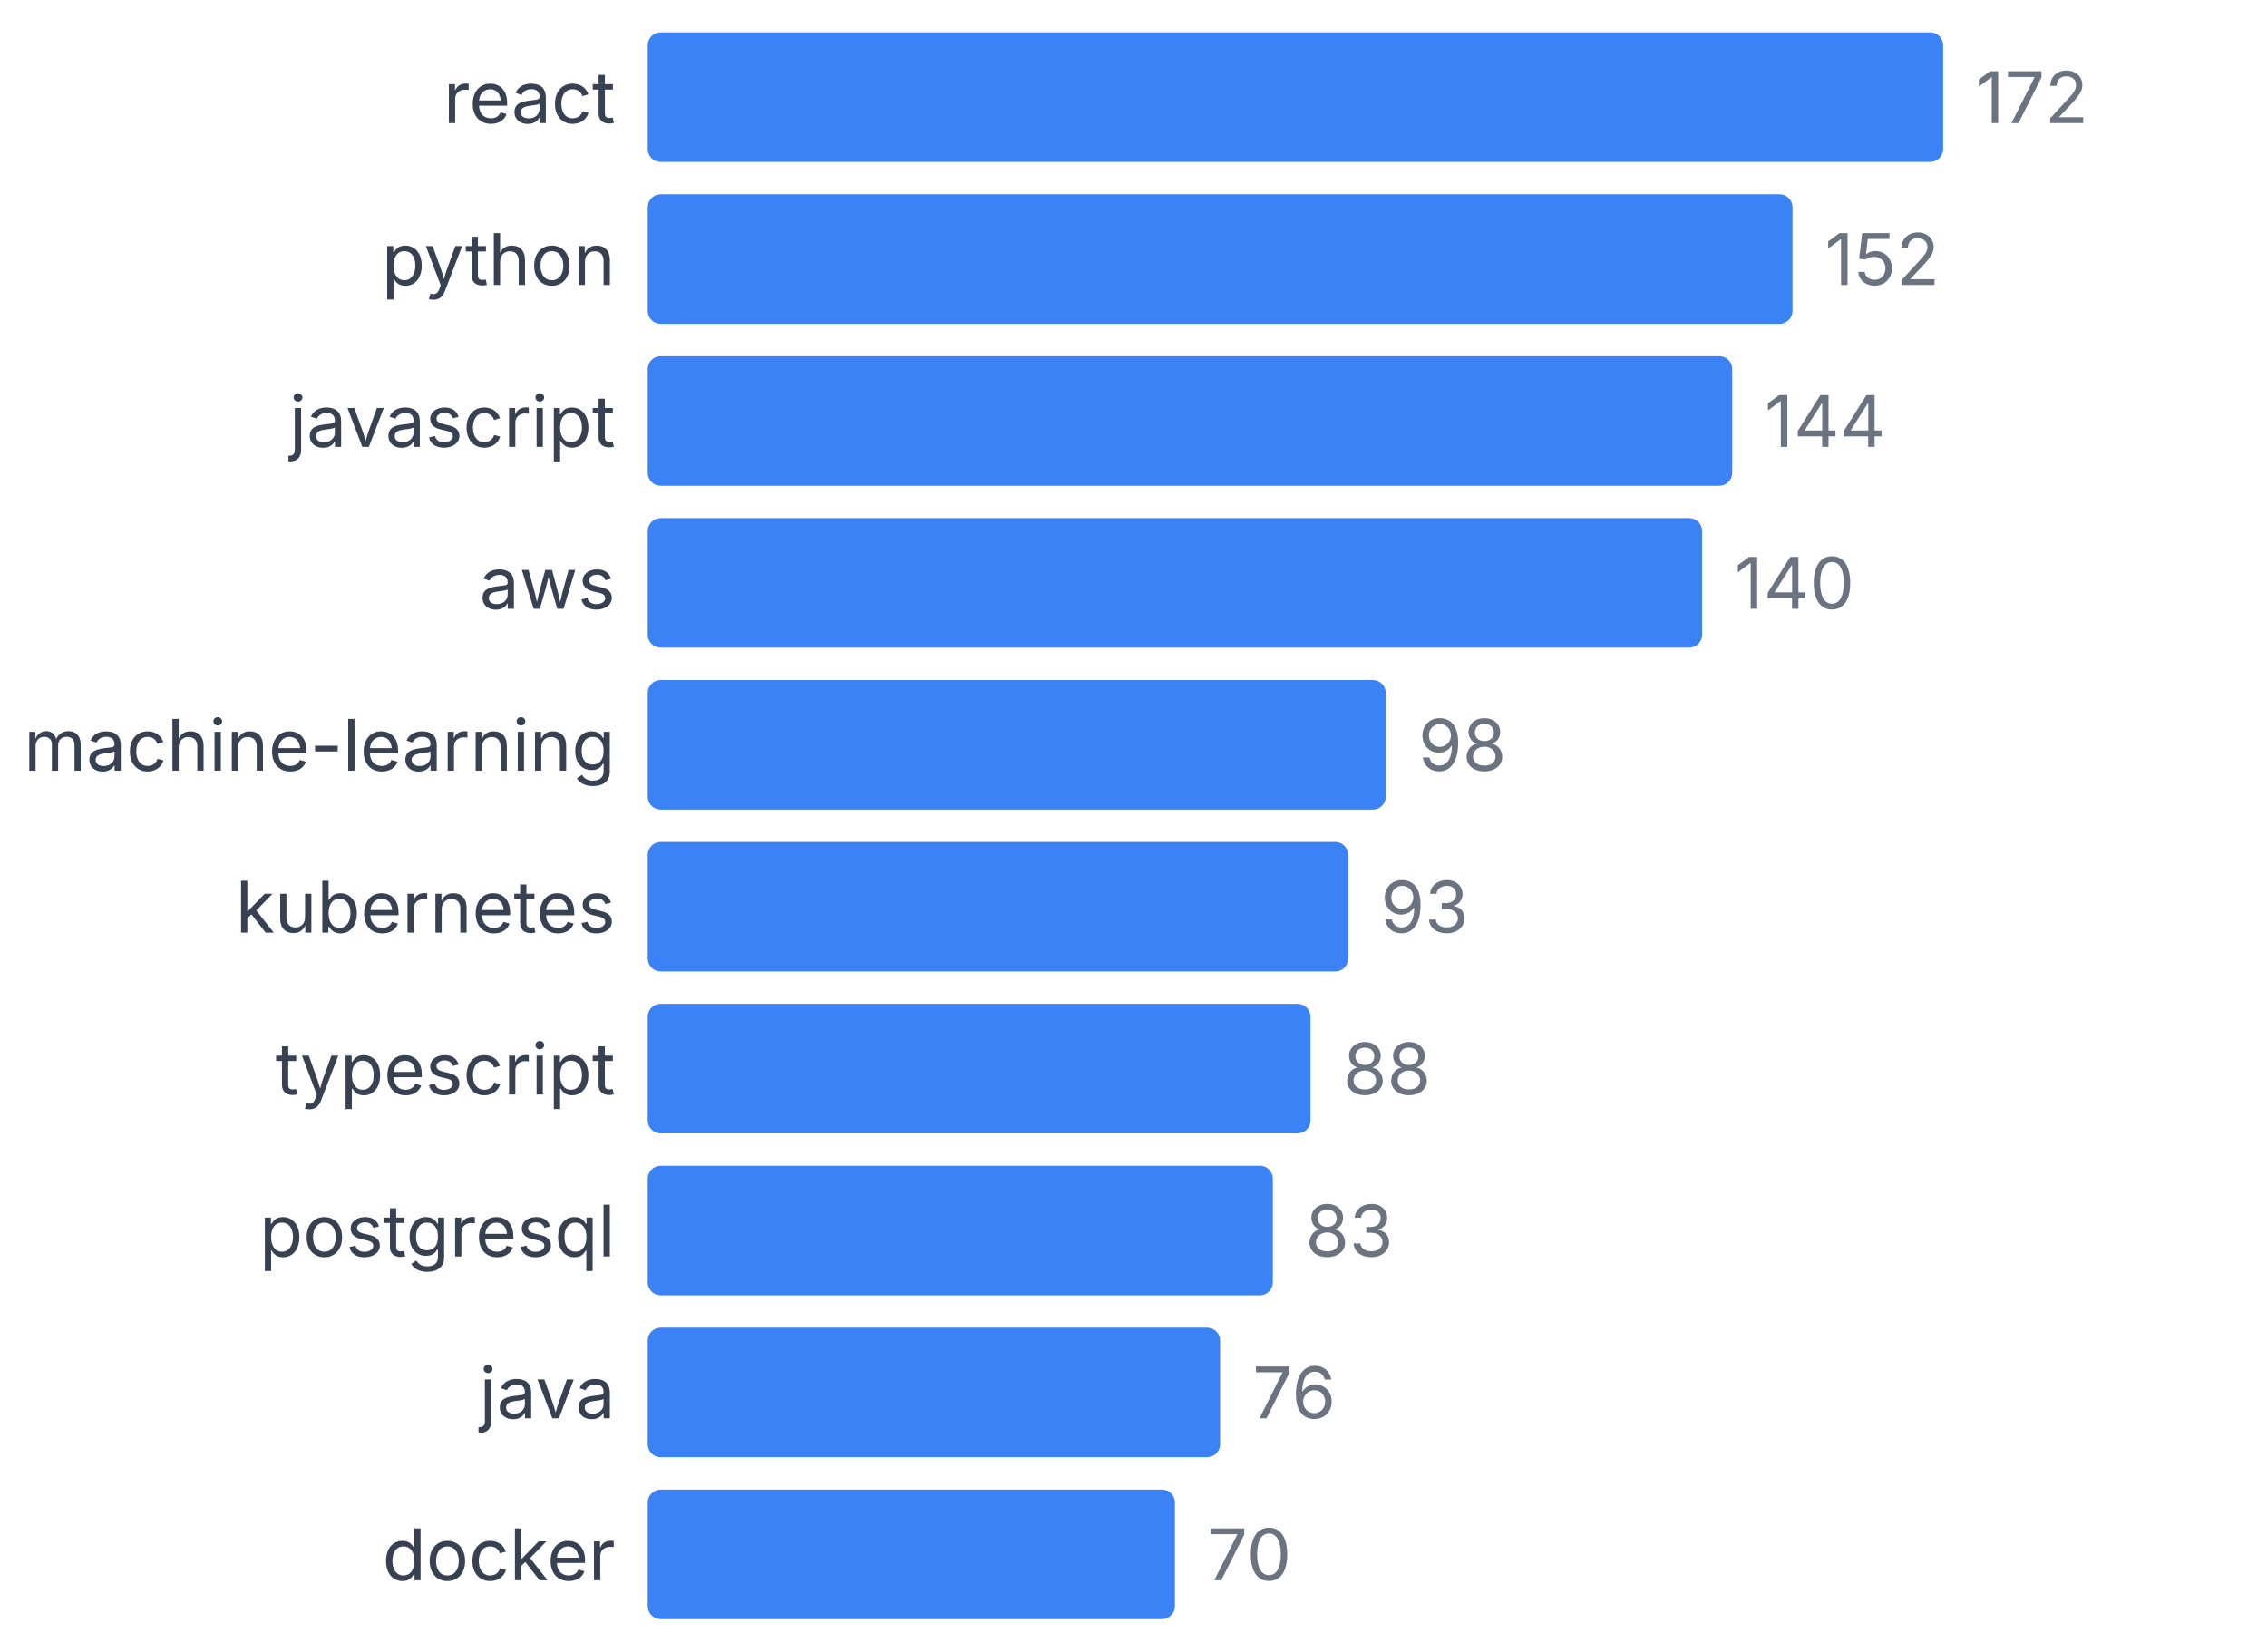
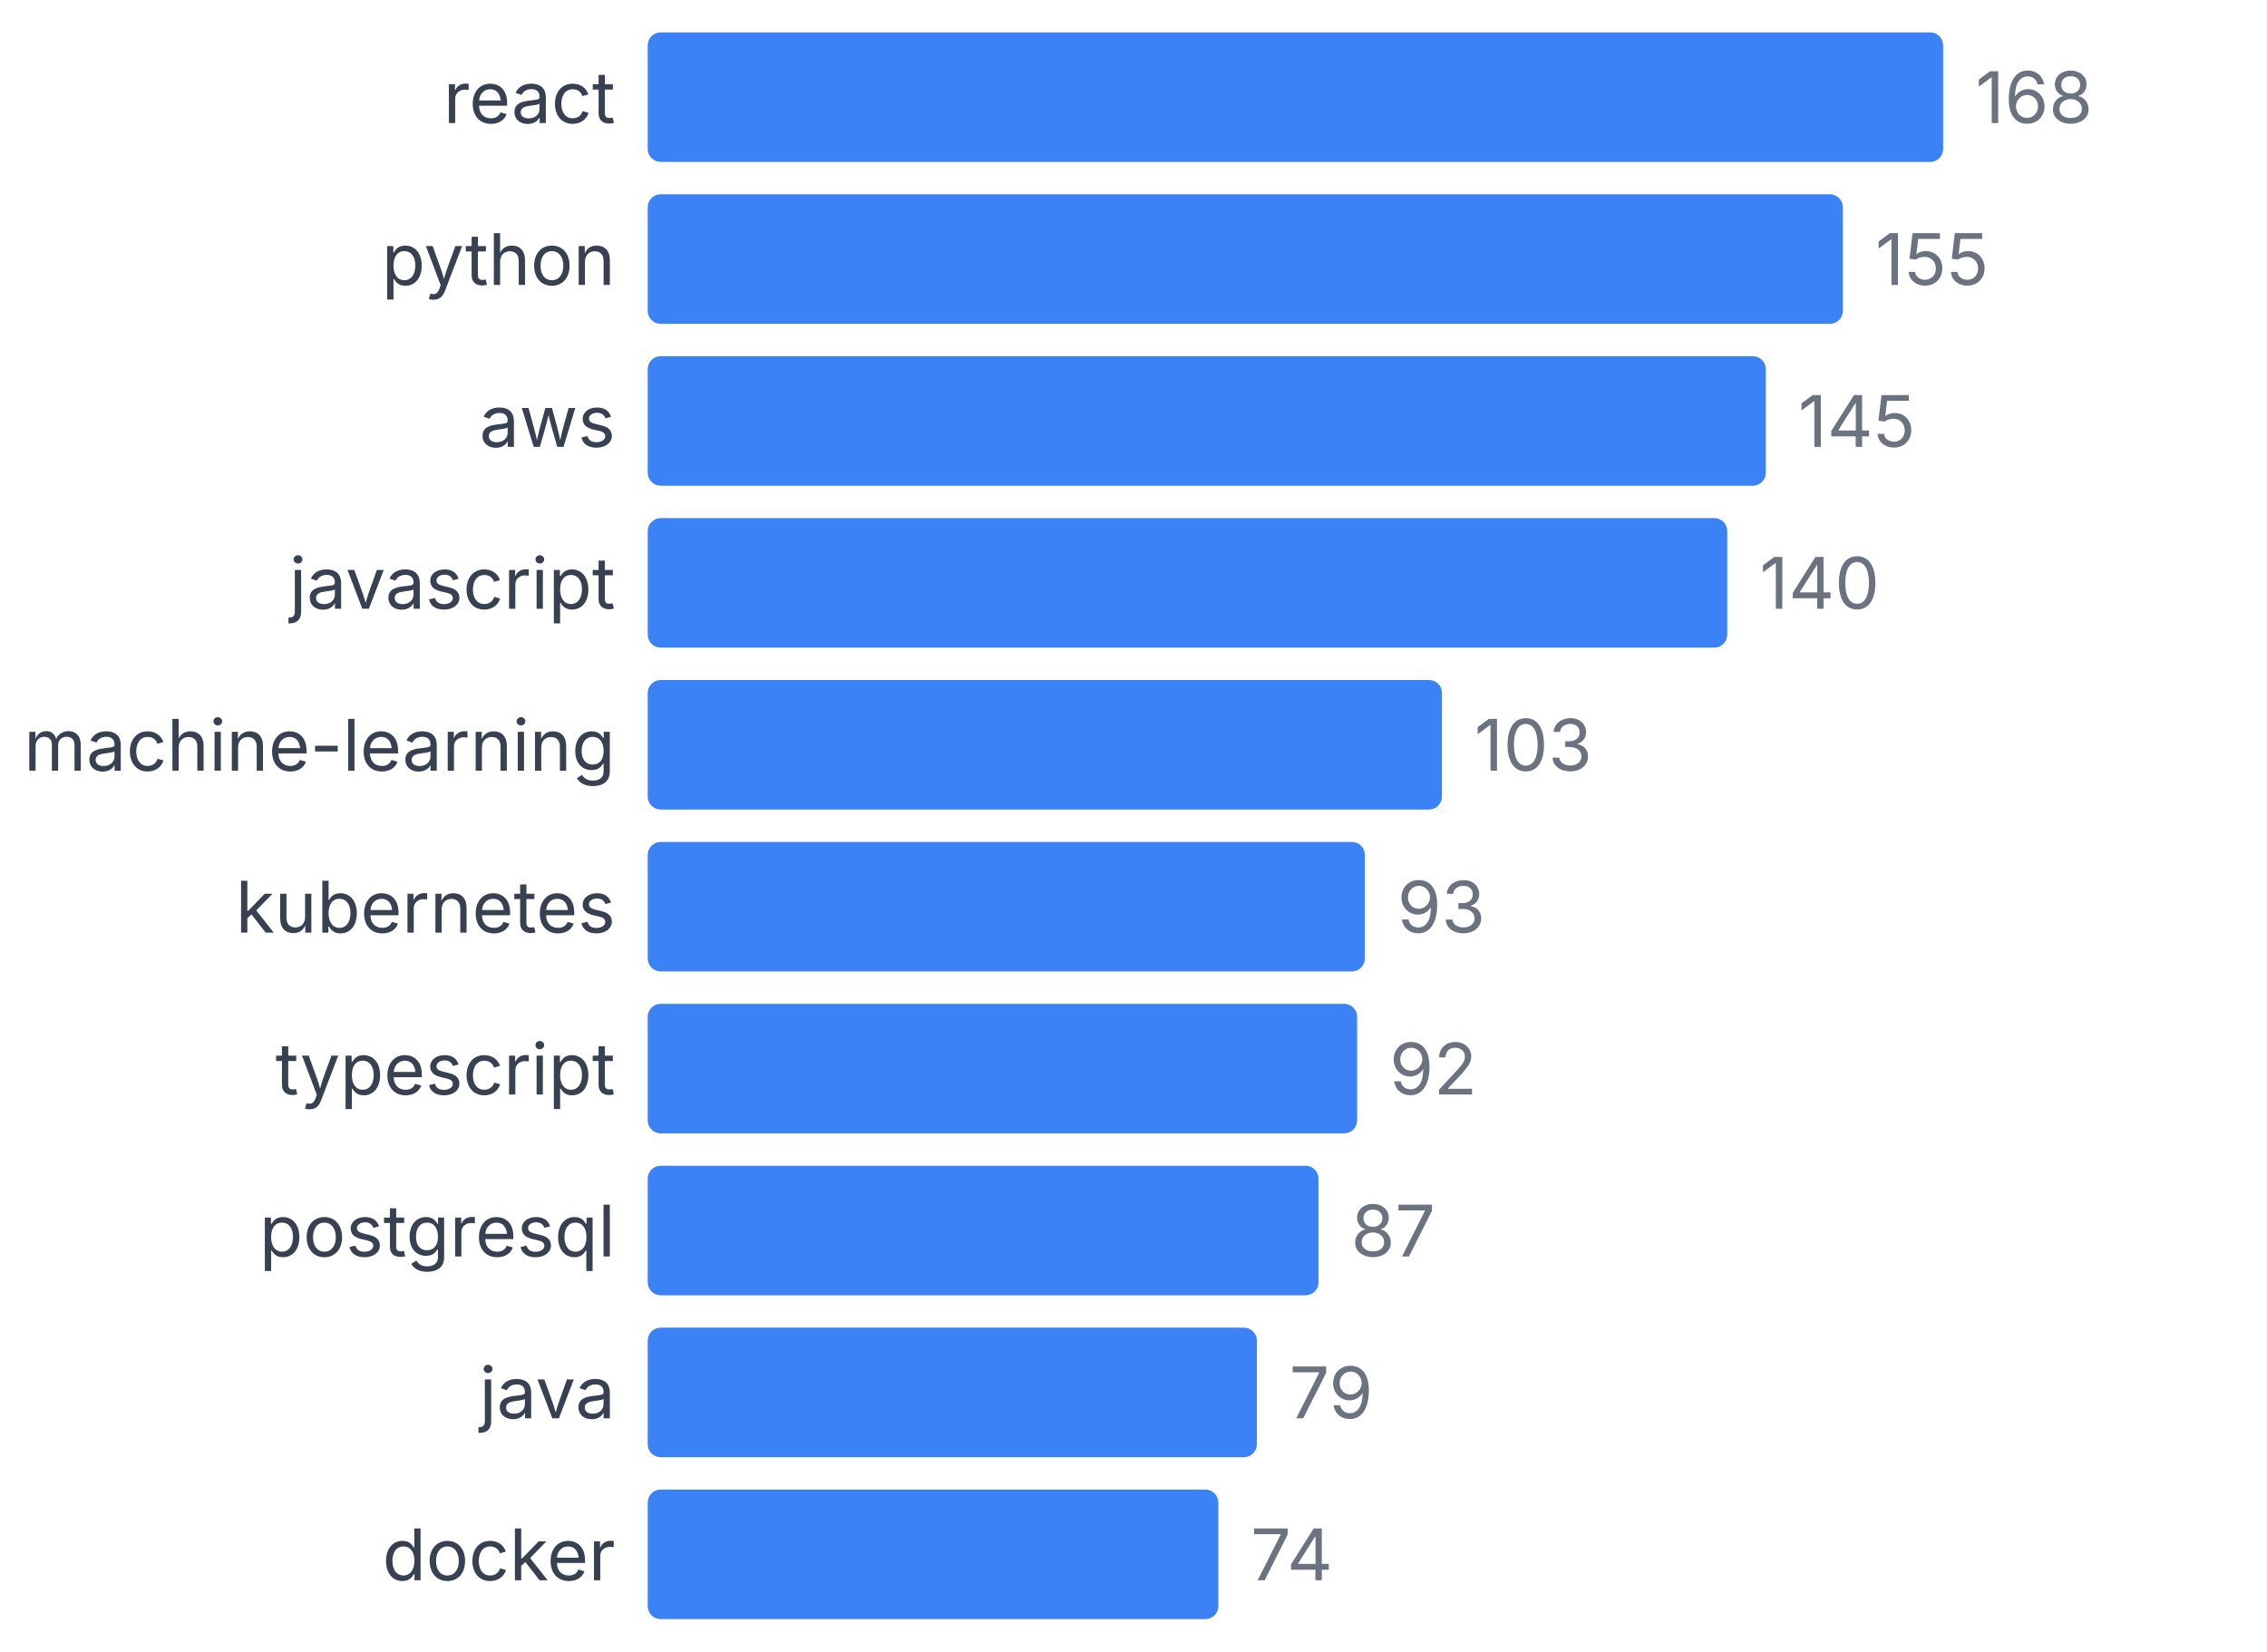
<svg xmlns="http://www.w3.org/2000/svg" width="350" height="255" viewBox="0 0 350 255">
  <style>
    text { font-family: system-ui, -apple-system, sans-serif; }
  </style>
  <text x="95" y="19" text-anchor="end" font-size="11" fill="#374151">react</text>
  <rect x="100" y="5" width="200" height="20" fill="#3b82f6" rx="2" />
-   <text x="305" y="19" font-size="11" fill="#6b7280">172</text>
+   <text x="305" y="19" font-size="11" fill="#6b7280">168</text>
  <text x="95" y="44" text-anchor="end" font-size="11" fill="#374151">python</text>
-   <rect x="100" y="30" width="176.744" height="20" fill="#3b82f6" rx="2" />
-   <text x="281.744" y="44" font-size="11" fill="#6b7280">152</text>
-   <text x="95" y="69" text-anchor="end" font-size="11" fill="#374151">javascript</text>
-   <rect x="100" y="55" width="167.442" height="20" fill="#3b82f6" rx="2" />
-   <text x="272.442" y="69" font-size="11" fill="#6b7280">144</text>
-   <text x="95" y="94" text-anchor="end" font-size="11" fill="#374151">aws</text>
-   <rect x="100" y="80" width="162.791" height="20" fill="#3b82f6" rx="2" />
-   <text x="267.791" y="94" font-size="11" fill="#6b7280">140</text>
+   <rect x="100" y="30" width="184.524" height="20" fill="#3b82f6" rx="2" />
+   <text x="289.524" y="44" font-size="11" fill="#6b7280">155</text>
+   <text x="95" y="69" text-anchor="end" font-size="11" fill="#374151">aws</text>
+   <rect x="100" y="55" width="172.619" height="20" fill="#3b82f6" rx="2" />
+   <text x="277.619" y="69" font-size="11" fill="#6b7280">145</text>
+   <text x="95" y="94" text-anchor="end" font-size="11" fill="#374151">javascript</text>
+   <rect x="100" y="80" width="166.667" height="20" fill="#3b82f6" rx="2" />
+   <text x="271.667" y="94" font-size="11" fill="#6b7280">140</text>
  <text x="95" y="119" text-anchor="end" font-size="11" fill="#374151">machine-learning</text>
-   <rect x="100" y="105" width="113.953" height="20" fill="#3b82f6" rx="2" />
-   <text x="218.953" y="119" font-size="11" fill="#6b7280">98</text>
+   <rect x="100" y="105" width="122.619" height="20" fill="#3b82f6" rx="2" />
+   <text x="227.619" y="119" font-size="11" fill="#6b7280">103</text>
  <text x="95" y="144" text-anchor="end" font-size="11" fill="#374151">kubernetes</text>
-   <rect x="100" y="130" width="108.14" height="20" fill="#3b82f6" rx="2" />
-   <text x="213.14" y="144" font-size="11" fill="#6b7280">93</text>
+   <rect x="100" y="130" width="110.714" height="20" fill="#3b82f6" rx="2" />
+   <text x="215.714" y="144" font-size="11" fill="#6b7280">93</text>
  <text x="95" y="169" text-anchor="end" font-size="11" fill="#374151">typescript</text>
-   <rect x="100" y="155" width="102.326" height="20" fill="#3b82f6" rx="2" />
-   <text x="207.326" y="169" font-size="11" fill="#6b7280">88</text>
+   <rect x="100" y="155" width="109.524" height="20" fill="#3b82f6" rx="2" />
+   <text x="214.524" y="169" font-size="11" fill="#6b7280">92</text>
  <text x="95" y="194" text-anchor="end" font-size="11" fill="#374151">postgresql</text>
-   <rect x="100" y="180" width="96.512" height="20" fill="#3b82f6" rx="2" />
-   <text x="201.512" y="194" font-size="11" fill="#6b7280">83</text>
+   <rect x="100" y="180" width="103.571" height="20" fill="#3b82f6" rx="2" />
+   <text x="208.571" y="194" font-size="11" fill="#6b7280">87</text>
  <text x="95" y="219" text-anchor="end" font-size="11" fill="#374151">java</text>
-   <rect x="100" y="205" width="88.372" height="20" fill="#3b82f6" rx="2" />
-   <text x="193.372" y="219" font-size="11" fill="#6b7280">76</text>
+   <rect x="100" y="205" width="94.048" height="20" fill="#3b82f6" rx="2" />
+   <text x="199.048" y="219" font-size="11" fill="#6b7280">79</text>
  <text x="95" y="244" text-anchor="end" font-size="11" fill="#374151">docker</text>
-   <rect x="100" y="230" width="81.395" height="20" fill="#3b82f6" rx="2" />
-   <text x="186.395" y="244" font-size="11" fill="#6b7280">70</text>
+   <rect x="100" y="230" width="88.095" height="20" fill="#3b82f6" rx="2" />
+   <text x="193.095" y="244" font-size="11" fill="#6b7280">74</text>
</svg>
